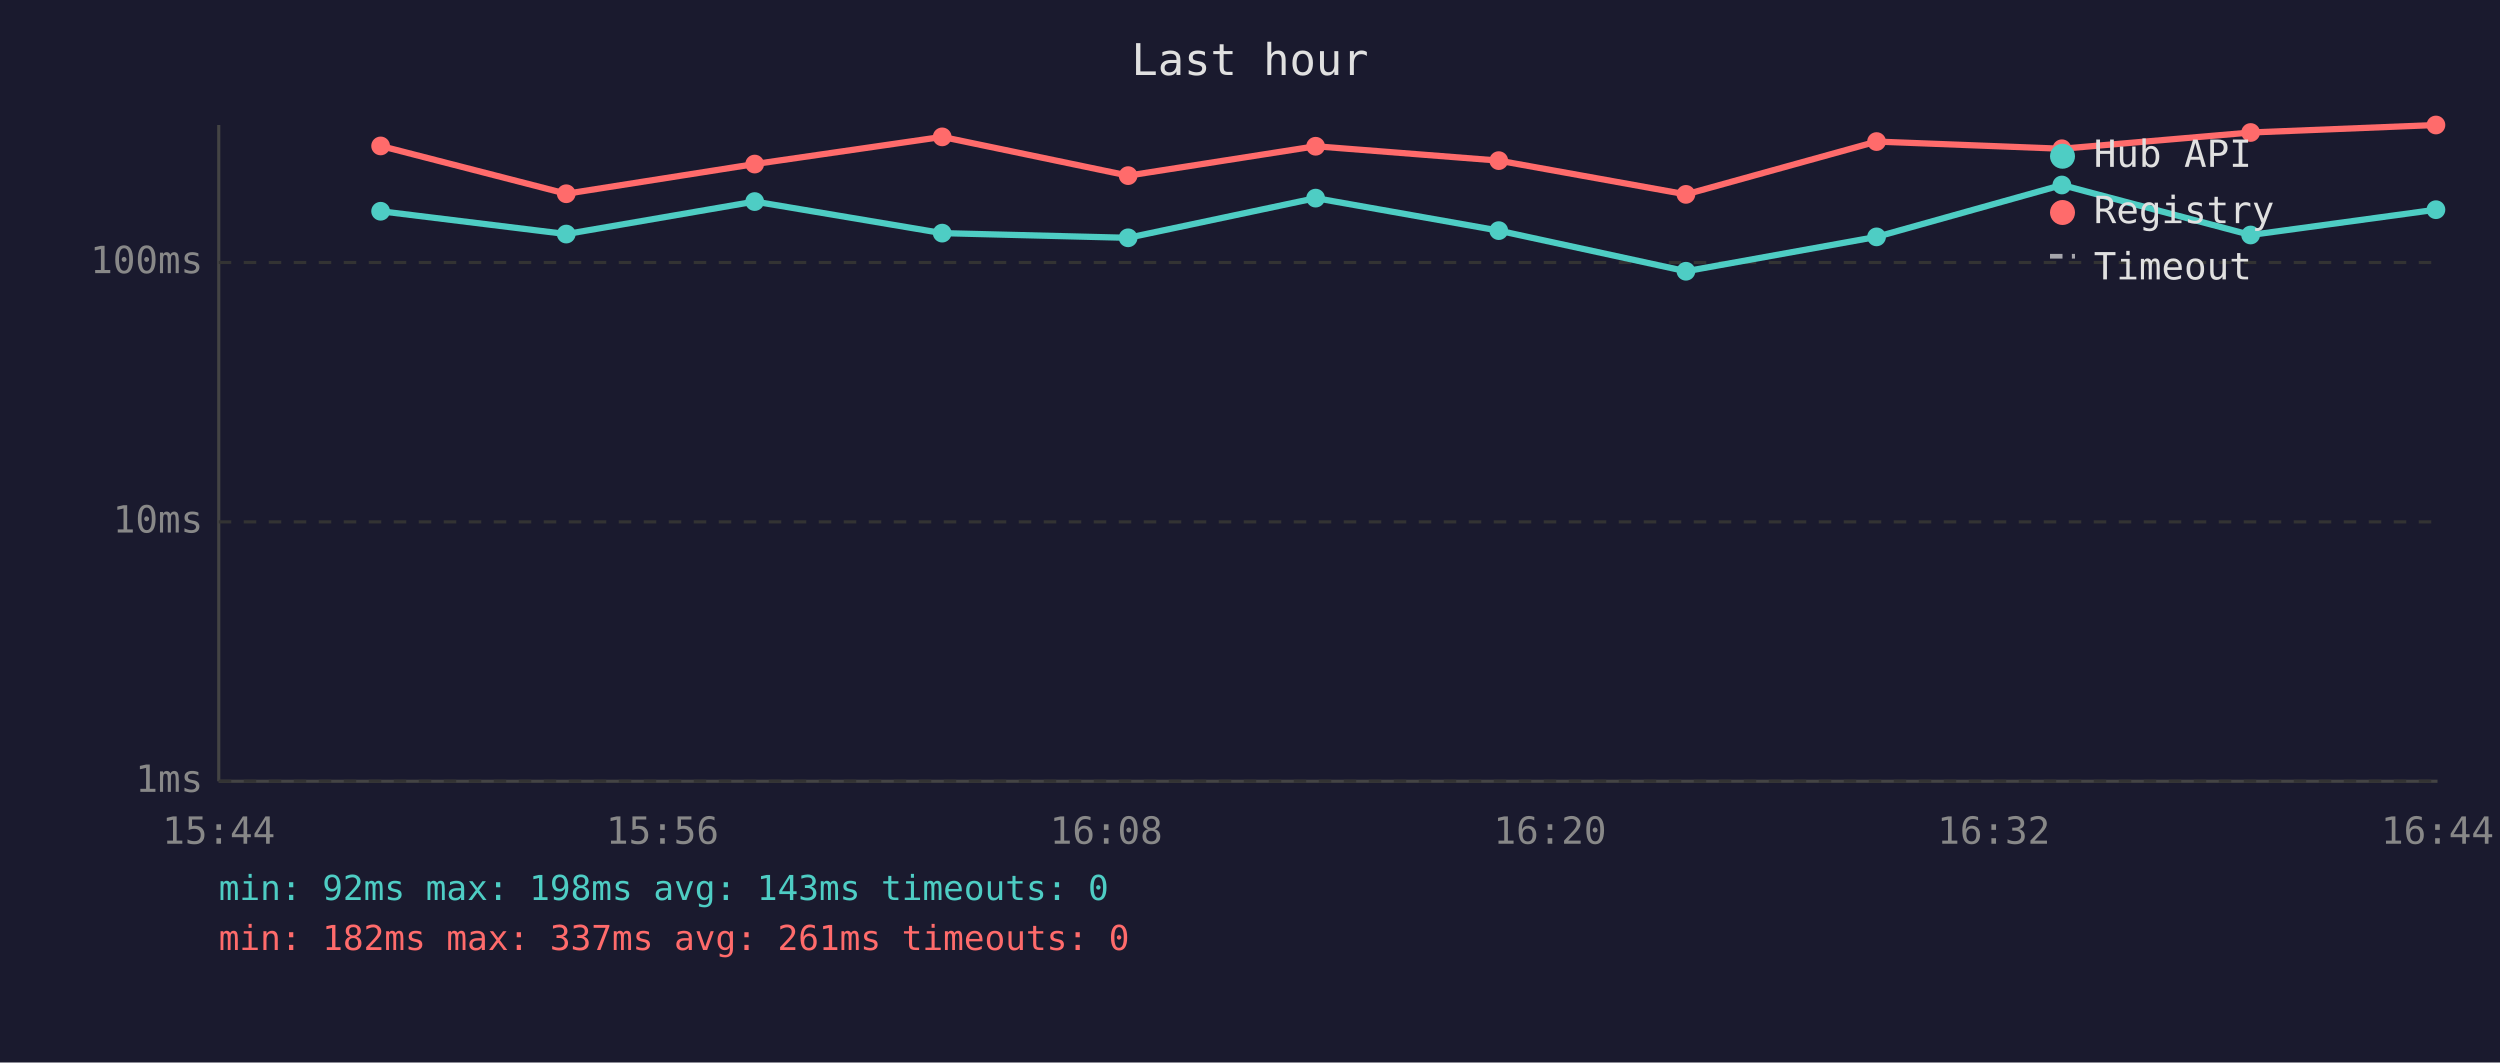
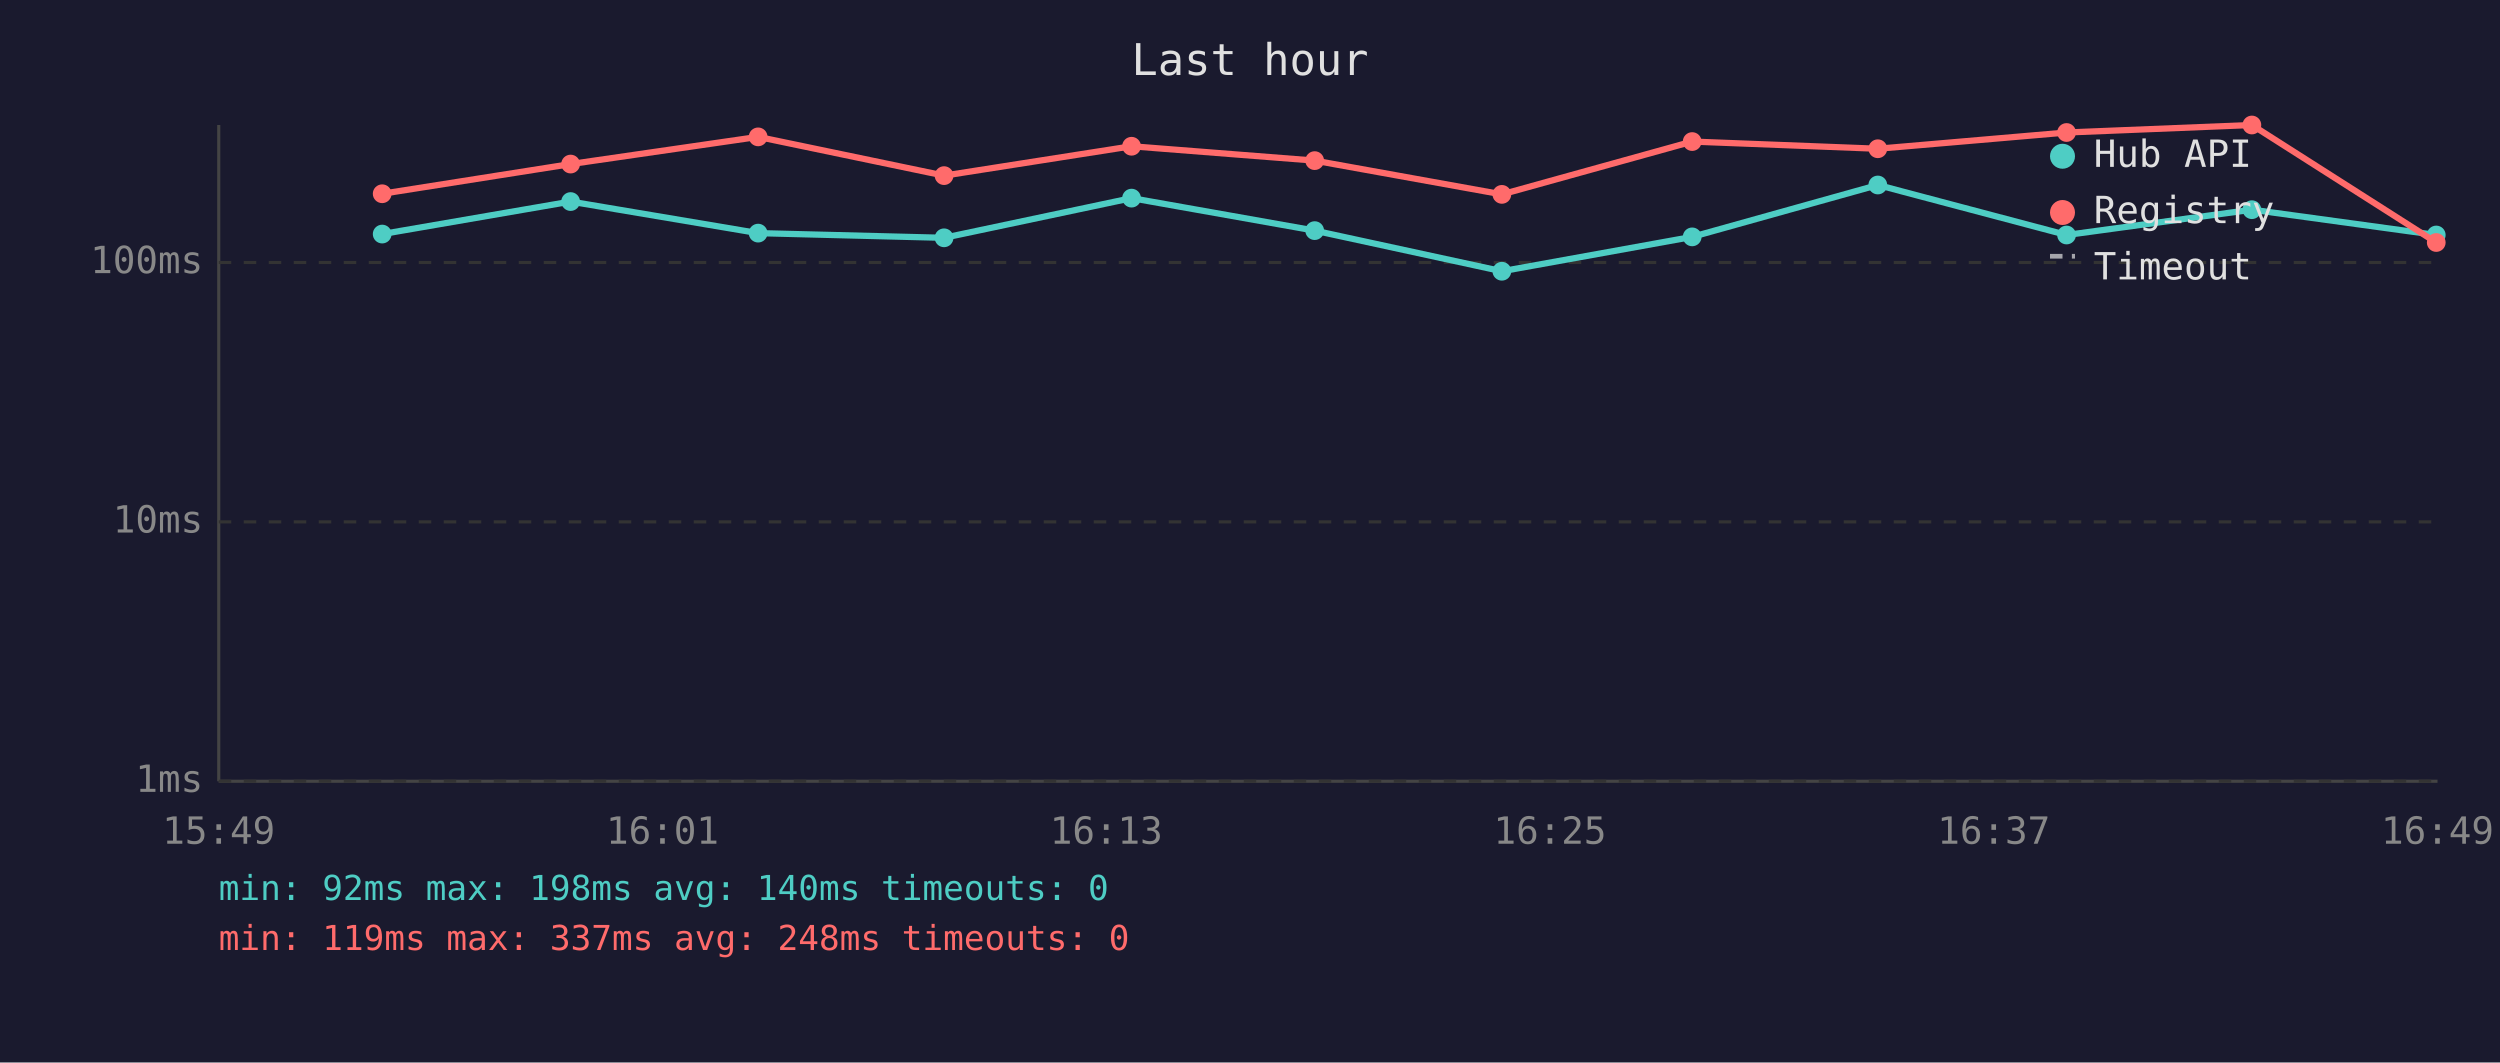
<svg xmlns="http://www.w3.org/2000/svg" viewBox="0 0 800 340" font-family="monospace" font-size="12">
  <rect width="800" height="340" fill="#1a1a2e" />
  <text x="400" y="24" fill="#e0e0e0" font-size="14" text-anchor="middle">Last hour</text>
  <line x1="70" y1="40" x2="70" y2="250" stroke="#444" stroke-width="1" />
  <line x1="70" y1="250" x2="780" y2="250" stroke="#444" stroke-width="1" />
  <line x1="70" y1="250" x2="780" y2="250" stroke="#333" stroke-width="1" stroke-dasharray="4" />
  <text x="65" y="250" fill="#888" text-anchor="end" dominant-baseline="middle">1ms</text>
  <line x1="70" y1="167" x2="780" y2="167" stroke="#333" stroke-width="1" stroke-dasharray="4" />
  <text x="65" y="167" fill="#888" text-anchor="end" dominant-baseline="middle">10ms</text>
  <line x1="70" y1="84" x2="780" y2="84" stroke="#333" stroke-width="1" stroke-dasharray="4" />
  <text x="65" y="84" fill="#888" text-anchor="end" dominant-baseline="middle">100ms</text>
-   <text x="70" y="270" fill="#888" text-anchor="middle">15:44</text>
-   <text x="212" y="270" fill="#888" text-anchor="middle">15:56</text>
-   <text x="354" y="270" fill="#888" text-anchor="middle">16:08</text>
-   <text x="496" y="270" fill="#888" text-anchor="middle">16:20</text>
-   <text x="638" y="270" fill="#888" text-anchor="middle">16:32</text>
-   <text x="780" y="270" fill="#888" text-anchor="middle">16:44</text>
-   <polyline points="121.8,67.6 181.2,74.9 241.5,64.5 301.5,74.6 361.0,76.1 421.0,63.4 479.6,73.8 539.5,86.8 600.5,75.8 659.8,59.2 720.2,75.2 779.5,67.1" fill="none" stroke="#4ecdc4" stroke-width="2" opacity="1" />
-   <circle cx="121.8" cy="67.6" r="3" fill="#4ecdc4" />
-   <circle cx="181.2" cy="74.9" r="3" fill="#4ecdc4" />
-   <circle cx="241.5" cy="64.5" r="3" fill="#4ecdc4" />
-   <circle cx="301.5" cy="74.6" r="3" fill="#4ecdc4" />
-   <circle cx="361.0" cy="76.1" r="3" fill="#4ecdc4" />
-   <circle cx="421.0" cy="63.4" r="3" fill="#4ecdc4" />
-   <circle cx="479.6" cy="73.8" r="3" fill="#4ecdc4" />
-   <circle cx="539.5" cy="86.8" r="3" fill="#4ecdc4" />
-   <circle cx="600.5" cy="75.8" r="3" fill="#4ecdc4" />
-   <circle cx="659.8" cy="59.2" r="3" fill="#4ecdc4" />
-   <circle cx="720.2" cy="75.2" r="3" fill="#4ecdc4" />
-   <circle cx="779.5" cy="67.1" r="3" fill="#4ecdc4" />
-   <polyline points="121.8,46.7 181.2,62.0 241.5,52.5 301.5,43.8 361.0,56.2 421.0,46.8 479.6,51.4 539.5,62.2 600.5,45.3 659.8,47.6 720.2,42.4 779.5,40.0" fill="none" stroke="#ff6b6b" stroke-width="2" opacity="1" />
-   <circle cx="121.8" cy="46.7" r="3" fill="#ff6b6b" />
-   <circle cx="181.2" cy="62.0" r="3" fill="#ff6b6b" />
-   <circle cx="241.5" cy="52.5" r="3" fill="#ff6b6b" />
-   <circle cx="301.5" cy="43.8" r="3" fill="#ff6b6b" />
-   <circle cx="361.0" cy="56.2" r="3" fill="#ff6b6b" />
-   <circle cx="421.0" cy="46.8" r="3" fill="#ff6b6b" />
-   <circle cx="479.6" cy="51.4" r="3" fill="#ff6b6b" />
-   <circle cx="539.5" cy="62.2" r="3" fill="#ff6b6b" />
-   <circle cx="600.5" cy="45.3" r="3" fill="#ff6b6b" />
-   <circle cx="659.8" cy="47.6" r="3" fill="#ff6b6b" />
-   <circle cx="720.2" cy="42.4" r="3" fill="#ff6b6b" />
-   <circle cx="779.5" cy="40.0" r="3" fill="#ff6b6b" />
+   <text x="70" y="270" fill="#888" text-anchor="middle">15:49</text>
+   <text x="212" y="270" fill="#888" text-anchor="middle">16:01</text>
+   <text x="354" y="270" fill="#888" text-anchor="middle">16:13</text>
+   <text x="496" y="270" fill="#888" text-anchor="middle">16:25</text>
+   <text x="638" y="270" fill="#888" text-anchor="middle">16:37</text>
+   <text x="780" y="270" fill="#888" text-anchor="middle">16:49</text>
+   <polyline points="122.3,74.9 182.6,64.5 242.6,74.6 302.1,76.1 362.1,63.4 420.7,73.8 480.6,86.8 541.5,75.8 600.9,59.2 661.3,75.2 720.6,67.1 779.6,75.2" fill="none" stroke="#4ecdc4" stroke-width="2" opacity="1" />
+   <circle cx="122.3" cy="74.9" r="3" fill="#4ecdc4" />
+   <circle cx="182.6" cy="64.5" r="3" fill="#4ecdc4" />
+   <circle cx="242.6" cy="74.6" r="3" fill="#4ecdc4" />
+   <circle cx="302.1" cy="76.1" r="3" fill="#4ecdc4" />
+   <circle cx="362.1" cy="63.4" r="3" fill="#4ecdc4" />
+   <circle cx="420.7" cy="73.8" r="3" fill="#4ecdc4" />
+   <circle cx="480.6" cy="86.8" r="3" fill="#4ecdc4" />
+   <circle cx="541.5" cy="75.8" r="3" fill="#4ecdc4" />
+   <circle cx="600.9" cy="59.2" r="3" fill="#4ecdc4" />
+   <circle cx="661.3" cy="75.2" r="3" fill="#4ecdc4" />
+   <circle cx="720.6" cy="67.1" r="3" fill="#4ecdc4" />
+   <circle cx="779.6" cy="75.2" r="3" fill="#4ecdc4" />
+   <polyline points="122.3,62.0 182.6,52.5 242.6,43.8 302.1,56.2 362.1,46.8 420.7,51.4 480.6,62.2 541.5,45.3 600.9,47.6 661.3,42.4 720.6,40.0 779.6,77.6" fill="none" stroke="#ff6b6b" stroke-width="2" opacity="1" />
+   <circle cx="122.3" cy="62.0" r="3" fill="#ff6b6b" />
+   <circle cx="182.6" cy="52.5" r="3" fill="#ff6b6b" />
+   <circle cx="242.6" cy="43.8" r="3" fill="#ff6b6b" />
+   <circle cx="302.1" cy="56.2" r="3" fill="#ff6b6b" />
+   <circle cx="362.1" cy="46.8" r="3" fill="#ff6b6b" />
+   <circle cx="420.7" cy="51.4" r="3" fill="#ff6b6b" />
+   <circle cx="480.6" cy="62.2" r="3" fill="#ff6b6b" />
+   <circle cx="541.5" cy="45.3" r="3" fill="#ff6b6b" />
+   <circle cx="600.9" cy="47.6" r="3" fill="#ff6b6b" />
+   <circle cx="661.3" cy="42.4" r="3" fill="#ff6b6b" />
+   <circle cx="720.6" cy="40.0" r="3" fill="#ff6b6b" />
+   <circle cx="779.6" cy="77.6" r="3" fill="#ff6b6b" />
  <circle cx="660" cy="50" r="4" fill="#4ecdc4" />
  <text x="670" y="50" fill="#e0e0e0" dominant-baseline="middle">Hub API</text>
  <circle cx="660" cy="68" r="4" fill="#ff6b6b" />
  <text x="670" y="68" fill="#e0e0e0" dominant-baseline="middle">Registry</text>
  <line x1="656" y1="82" x2="664" y2="82" stroke="#e0e0e0" stroke-width="1.5" stroke-dasharray="4,3" opacity="0.7" />
  <text x="670" y="86" fill="#e0e0e0" dominant-baseline="middle">Timeout</text>
-   <text x="70" y="288" fill="#4ecdc4" font-size="11">min: 92ms  max: 198ms  avg: 143ms  timeouts: 0</text>
-   <text x="70" y="304" fill="#ff6b6b" font-size="11">min: 182ms  max: 337ms  avg: 261ms  timeouts: 0</text>
+   <text x="70" y="288" fill="#4ecdc4" font-size="11">min: 92ms  max: 198ms  avg: 140ms  timeouts: 0</text>
+   <text x="70" y="304" fill="#ff6b6b" font-size="11">min: 119ms  max: 337ms  avg: 248ms  timeouts: 0</text>
</svg>
